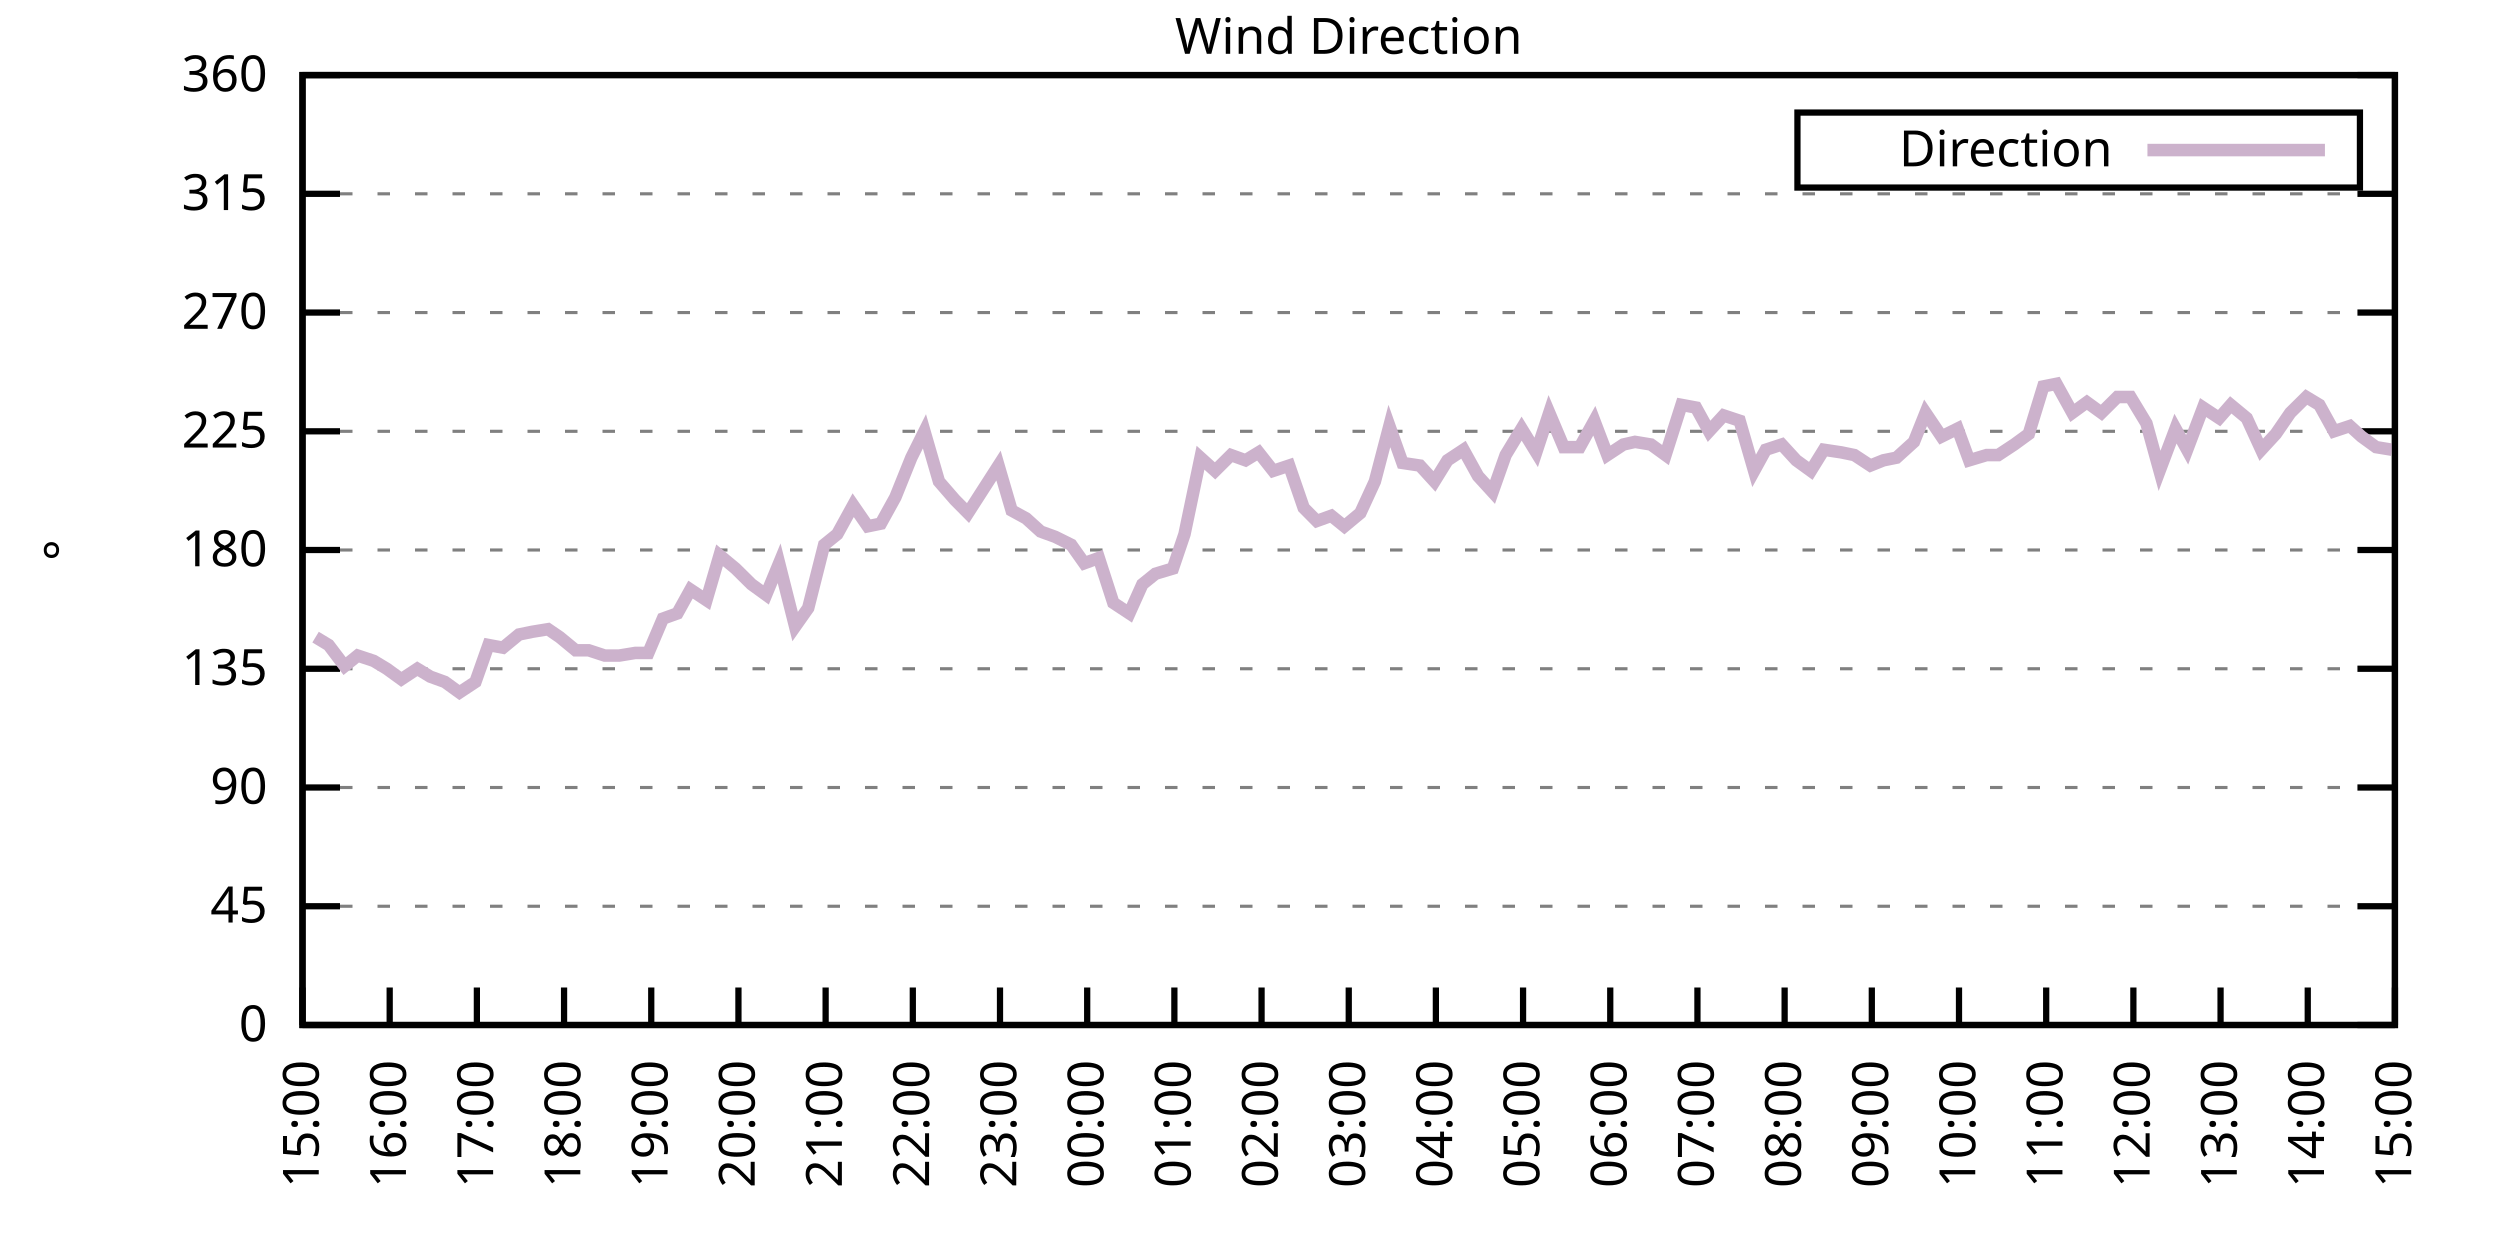
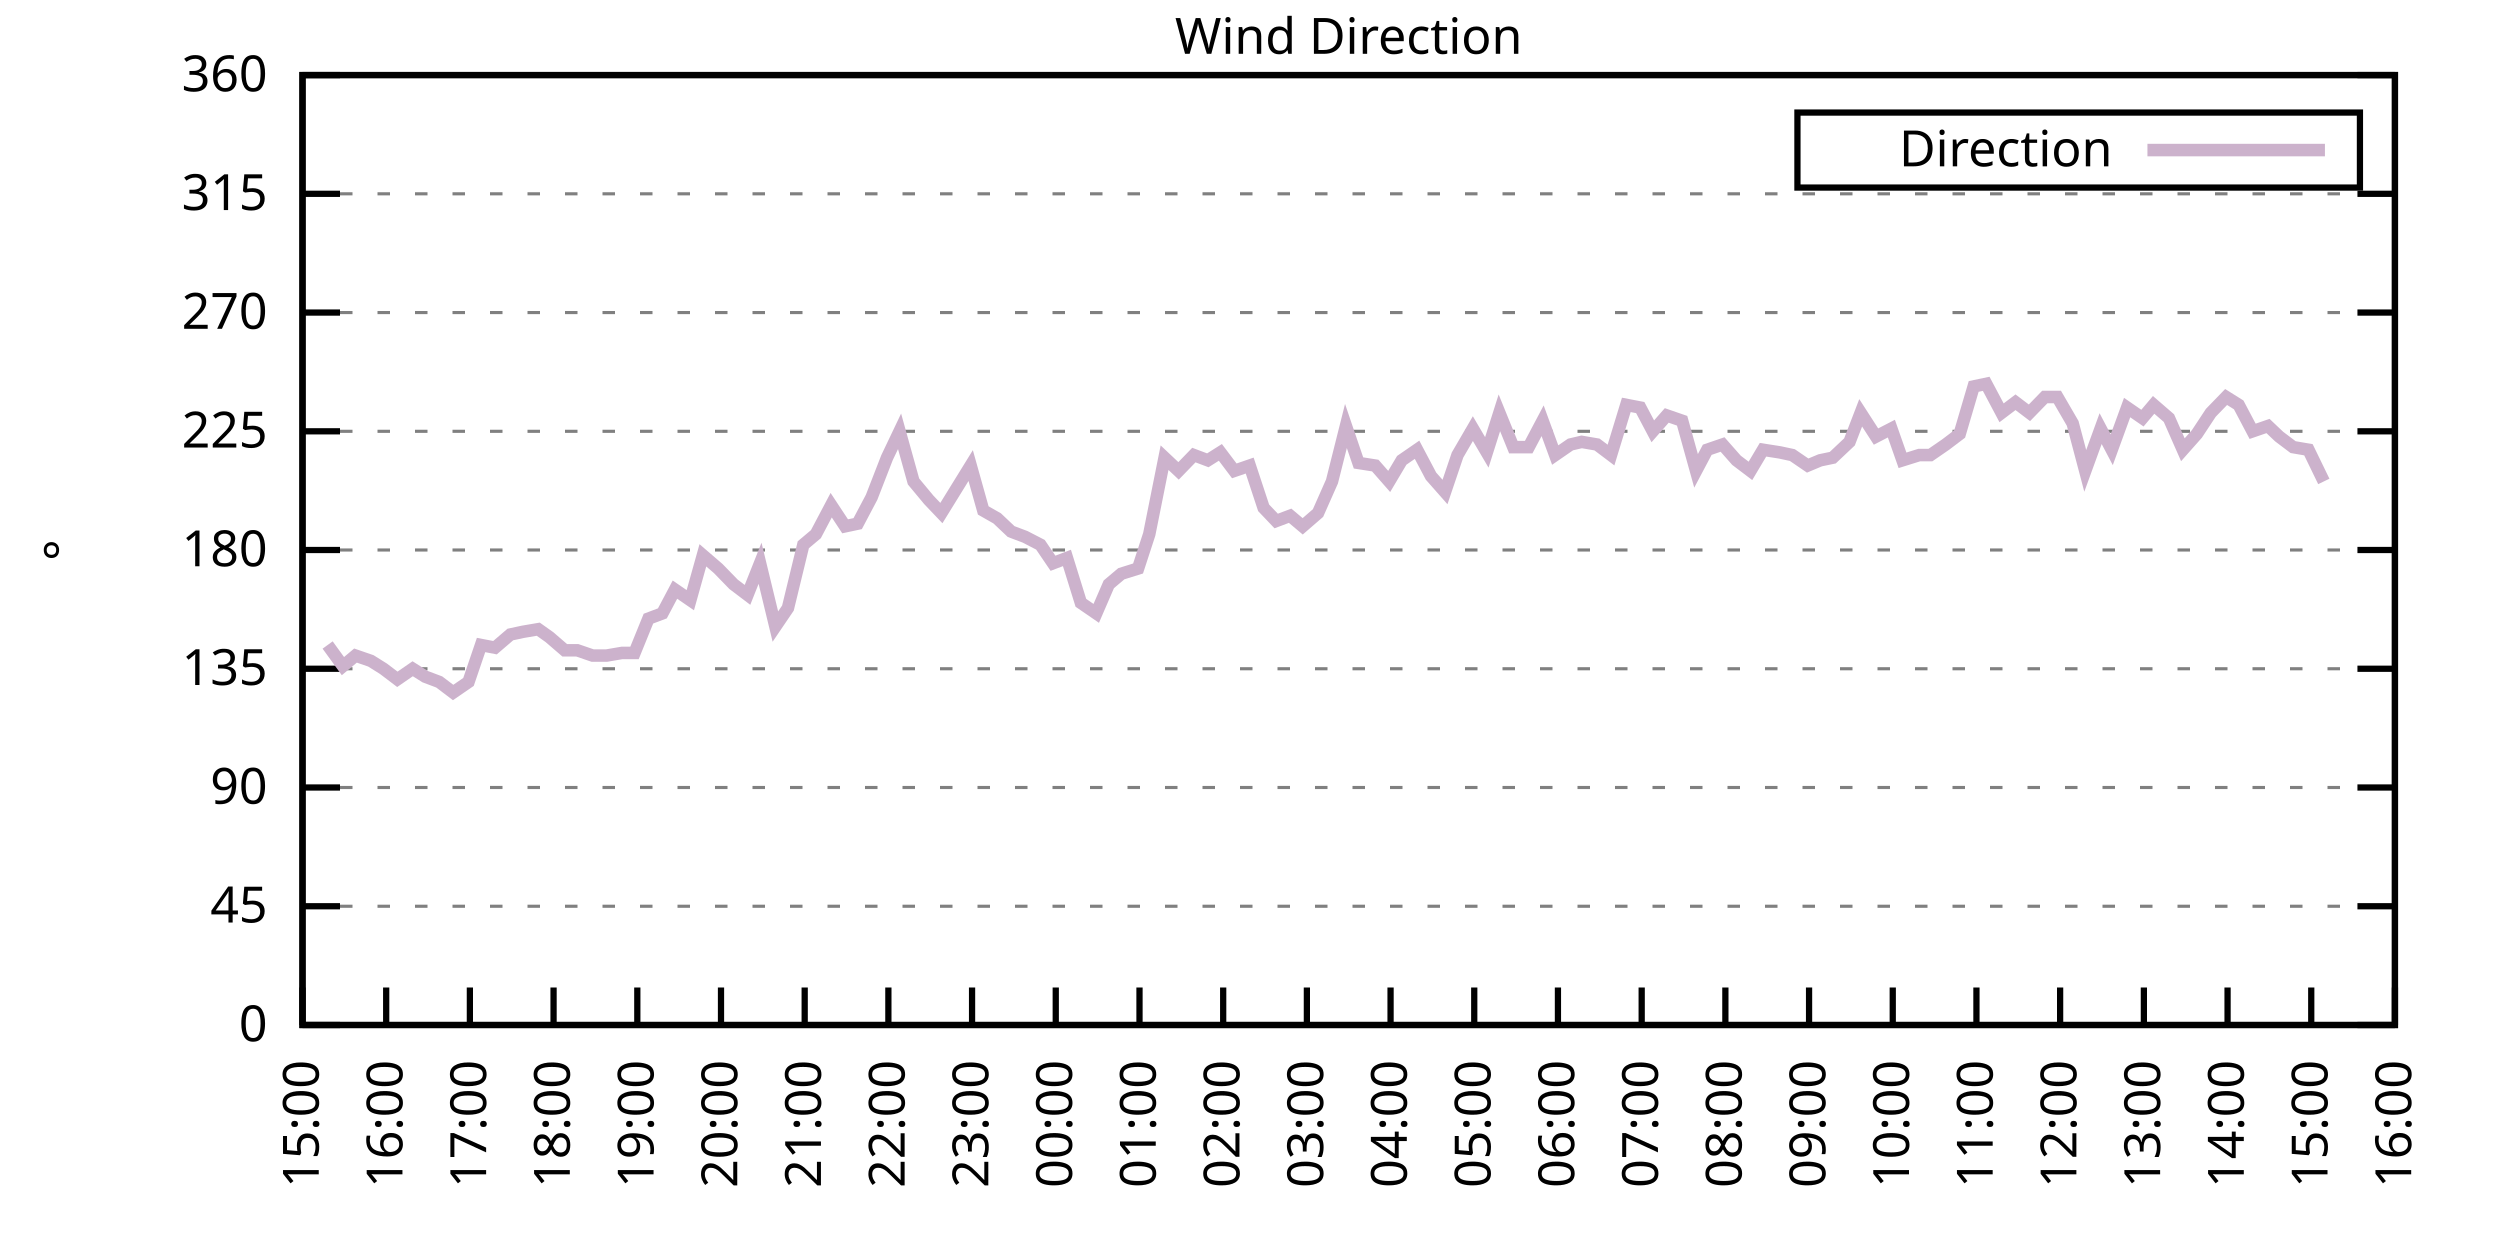
<svg xmlns="http://www.w3.org/2000/svg" xmlns:xlink="http://www.w3.org/1999/xlink" width="400" height="200" viewBox="0 0 400 200">
  <g id="gnuplot_canvas">
    <rect x="0" y="0" width="400" height="200" fill="none" />
    <defs>
      <circle id="gpDot" r="0.5" stroke-width="0.5" stroke="currentColor" />
      <path id="gpPt0" stroke-width="0.333" stroke="currentColor" d="M-1,0 h2 M0,-1 v2" />
      <path id="gpPt1" stroke-width="0.333" stroke="currentColor" d="M-1,-1 L1,1 M1,-1 L-1,1" />
      <path id="gpPt2" stroke-width="0.333" stroke="currentColor" d="M-1,0 L1,0 M0,-1 L0,1 M-1,-1 L1,1 M-1,1 L1,-1" />
      <rect id="gpPt3" stroke-width="0.333" stroke="currentColor" x="-1" y="-1" width="2" height="2" />
      <rect id="gpPt4" stroke-width="0.333" stroke="currentColor" fill="currentColor" x="-1" y="-1" width="2" height="2" />
      <circle id="gpPt5" stroke-width="0.333" stroke="currentColor" cx="0" cy="0" r="1" />
      <use xlink:href="#gpPt5" id="gpPt6" fill="currentColor" stroke="none" />
      <path id="gpPt7" stroke-width="0.333" stroke="currentColor" d="M0,-1.33 L-1.33,0.67 L1.33,0.67 z" />
      <use xlink:href="#gpPt7" id="gpPt8" fill="currentColor" stroke="none" />
      <use xlink:href="#gpPt7" id="gpPt9" stroke="currentColor" transform="rotate(180)" />
      <use xlink:href="#gpPt9" id="gpPt10" fill="currentColor" stroke="none" />
      <use xlink:href="#gpPt3" id="gpPt11" stroke="currentColor" transform="rotate(45)" />
      <use xlink:href="#gpPt11" id="gpPt12" fill="currentColor" stroke="none" />
      <path id="gpPt13" stroke-width="0.333" stroke="currentColor" d="M0,1.330 L1.265,0.411 L0.782,-1.067 L-0.782,-1.076 L-1.265,0.411 z" />
      <use xlink:href="#gpPt13" id="gpPt14" fill="currentColor" stroke="none" />
      <filter id="textbox" filterUnits="objectBoundingBox" x="0" y="0" height="1" width="1">
        <feFlood flood-color="white" flood-opacity="1" result="bgnd" />
        <feComposite in="SourceGraphic" in2="bgnd" operator="atop" />
      </filter>
      <filter id="greybox" filterUnits="objectBoundingBox" x="0" y="0" height="1" width="1">
        <feFlood flood-color="lightgrey" flood-opacity="1" result="grey" />
        <feComposite in="SourceGraphic" in2="grey" operator="atop" />
      </filter>
    </defs>
    <g fill="none" color="white" stroke="currentColor" stroke-width="1.00" stroke-linecap="butt" stroke-linejoin="miter">
</g>
    <g fill="none" color="black" stroke="currentColor" stroke-width="1.00" stroke-linecap="butt" stroke-linejoin="miter">
      <g stroke="none" shape-rendering="crispEdges">
        <polygon fill="rgb(255, 255, 255)" points="48.40,164.00 383.18,164.00 383.18,12.02 48.40,12.02 " />
      </g>
    </g>
    <g fill="none" color="black" stroke="currentColor" stroke-width="1.00" stroke-linecap="butt" stroke-linejoin="miter">
</g>
    <g fill="none" color="black" stroke="black" stroke-width="0.50" stroke-linecap="butt" stroke-linejoin="miter">
</g>
    <g fill="none" color="gray" stroke="currentColor" stroke-width="0.50" stroke-linecap="butt" stroke-linejoin="miter">
      <path stroke="gray" stroke-dasharray="2,4" class="gridline" d="M48.40,164.00 L383.19,164.00  " />
    </g>
    <g fill="none" color="gray" stroke="gray" stroke-width="1.00" stroke-linecap="butt" stroke-linejoin="miter">
</g>
    <g fill="none" color="black" stroke="currentColor" stroke-width="1.00" stroke-linecap="butt" stroke-linejoin="miter">
      <path stroke="black" d="M48.40,164.00 L54.40,164.00 M383.19,164.00 L377.19,164.00  " />
      <g transform="translate(42.80,166.60)" stroke="none" fill="black" font-family="Sans" font-size="8.00" text-anchor="end">
        <text>
          <tspan font-family="Sans"> 0</tspan>
        </text>
      </g>
    </g>
    <g fill="none" color="black" stroke="currentColor" stroke-width="1.00" stroke-linecap="butt" stroke-linejoin="miter">
</g>
    <g fill="none" color="black" stroke="black" stroke-width="0.50" stroke-linecap="butt" stroke-linejoin="miter">
</g>
    <g fill="none" color="gray" stroke="currentColor" stroke-width="0.50" stroke-linecap="butt" stroke-linejoin="miter">
      <path stroke="gray" stroke-dasharray="2,4" class="gridline" d="M48.40,145.00 L383.19,145.00  " />
    </g>
    <g fill="none" color="gray" stroke="gray" stroke-width="1.00" stroke-linecap="butt" stroke-linejoin="miter">
</g>
    <g fill="none" color="black" stroke="currentColor" stroke-width="1.00" stroke-linecap="butt" stroke-linejoin="miter">
      <path stroke="black" d="M48.40,145.00 L54.40,145.00 M383.19,145.00 L377.19,145.00  " />
      <g transform="translate(42.80,147.60)" stroke="none" fill="black" font-family="Sans" font-size="8.00" text-anchor="end">
        <text>
          <tspan font-family="Sans"> 45</tspan>
        </text>
      </g>
    </g>
    <g fill="none" color="black" stroke="currentColor" stroke-width="1.00" stroke-linecap="butt" stroke-linejoin="miter">
</g>
    <g fill="none" color="black" stroke="black" stroke-width="0.50" stroke-linecap="butt" stroke-linejoin="miter">
</g>
    <g fill="none" color="gray" stroke="currentColor" stroke-width="0.50" stroke-linecap="butt" stroke-linejoin="miter">
      <path stroke="gray" stroke-dasharray="2,4" class="gridline" d="M48.40,126.00 L383.19,126.00  " />
    </g>
    <g fill="none" color="gray" stroke="gray" stroke-width="1.00" stroke-linecap="butt" stroke-linejoin="miter">
</g>
    <g fill="none" color="black" stroke="currentColor" stroke-width="1.00" stroke-linecap="butt" stroke-linejoin="miter">
      <path stroke="black" d="M48.40,126.00 L54.40,126.00 M383.19,126.00 L377.19,126.00  " />
      <g transform="translate(42.80,128.60)" stroke="none" fill="black" font-family="Sans" font-size="8.00" text-anchor="end">
        <text>
          <tspan font-family="Sans"> 90</tspan>
        </text>
      </g>
    </g>
    <g fill="none" color="black" stroke="currentColor" stroke-width="1.00" stroke-linecap="butt" stroke-linejoin="miter">
</g>
    <g fill="none" color="black" stroke="black" stroke-width="0.50" stroke-linecap="butt" stroke-linejoin="miter">
</g>
    <g fill="none" color="gray" stroke="currentColor" stroke-width="0.50" stroke-linecap="butt" stroke-linejoin="miter">
      <path stroke="gray" stroke-dasharray="2,4" class="gridline" d="M48.40,107.00 L383.19,107.00  " />
    </g>
    <g fill="none" color="gray" stroke="gray" stroke-width="1.00" stroke-linecap="butt" stroke-linejoin="miter">
</g>
    <g fill="none" color="black" stroke="currentColor" stroke-width="1.00" stroke-linecap="butt" stroke-linejoin="miter">
      <path stroke="black" d="M48.40,107.00 L54.40,107.00 M383.19,107.00 L377.19,107.00  " />
      <g transform="translate(42.80,109.60)" stroke="none" fill="black" font-family="Sans" font-size="8.00" text-anchor="end">
        <text>
          <tspan font-family="Sans"> 135</tspan>
        </text>
      </g>
    </g>
    <g fill="none" color="black" stroke="currentColor" stroke-width="1.00" stroke-linecap="butt" stroke-linejoin="miter">
</g>
    <g fill="none" color="black" stroke="black" stroke-width="0.50" stroke-linecap="butt" stroke-linejoin="miter">
</g>
    <g fill="none" color="gray" stroke="currentColor" stroke-width="0.50" stroke-linecap="butt" stroke-linejoin="miter">
      <path stroke="gray" stroke-dasharray="2,4" class="gridline" d="M48.40,88.00 L383.19,88.00  " />
    </g>
    <g fill="none" color="gray" stroke="gray" stroke-width="1.00" stroke-linecap="butt" stroke-linejoin="miter">
</g>
    <g fill="none" color="black" stroke="currentColor" stroke-width="1.00" stroke-linecap="butt" stroke-linejoin="miter">
      <path stroke="black" d="M48.40,88.00 L54.40,88.00 M383.19,88.00 L377.19,88.00  " />
      <g transform="translate(42.80,90.60)" stroke="none" fill="black" font-family="Sans" font-size="8.00" text-anchor="end">
        <text>
          <tspan font-family="Sans"> 180</tspan>
        </text>
      </g>
    </g>
    <g fill="none" color="black" stroke="currentColor" stroke-width="1.00" stroke-linecap="butt" stroke-linejoin="miter">
</g>
    <g fill="none" color="black" stroke="black" stroke-width="0.50" stroke-linecap="butt" stroke-linejoin="miter">
</g>
    <g fill="none" color="gray" stroke="currentColor" stroke-width="0.50" stroke-linecap="butt" stroke-linejoin="miter">
      <path stroke="gray" stroke-dasharray="2,4" class="gridline" d="M48.40,69.01 L383.19,69.01  " />
    </g>
    <g fill="none" color="gray" stroke="gray" stroke-width="1.00" stroke-linecap="butt" stroke-linejoin="miter">
</g>
    <g fill="none" color="black" stroke="currentColor" stroke-width="1.00" stroke-linecap="butt" stroke-linejoin="miter">
      <path stroke="black" d="M48.40,69.01 L54.40,69.01 M383.19,69.01 L377.19,69.01  " />
      <g transform="translate(42.80,71.61)" stroke="none" fill="black" font-family="Sans" font-size="8.00" text-anchor="end">
        <text>
          <tspan font-family="Sans"> 225</tspan>
        </text>
      </g>
    </g>
    <g fill="none" color="black" stroke="currentColor" stroke-width="1.00" stroke-linecap="butt" stroke-linejoin="miter">
</g>
    <g fill="none" color="black" stroke="black" stroke-width="0.50" stroke-linecap="butt" stroke-linejoin="miter">
</g>
    <g fill="none" color="gray" stroke="currentColor" stroke-width="0.50" stroke-linecap="butt" stroke-linejoin="miter">
      <path stroke="gray" stroke-dasharray="2,4" class="gridline" d="M48.40,50.01 L383.19,50.01  " />
    </g>
    <g fill="none" color="gray" stroke="gray" stroke-width="1.00" stroke-linecap="butt" stroke-linejoin="miter">
</g>
    <g fill="none" color="black" stroke="currentColor" stroke-width="1.00" stroke-linecap="butt" stroke-linejoin="miter">
      <path stroke="black" d="M48.40,50.01 L54.40,50.01 M383.19,50.01 L377.19,50.01  " />
      <g transform="translate(42.80,52.61)" stroke="none" fill="black" font-family="Sans" font-size="8.00" text-anchor="end">
        <text>
          <tspan font-family="Sans"> 270</tspan>
        </text>
      </g>
    </g>
    <g fill="none" color="black" stroke="currentColor" stroke-width="1.00" stroke-linecap="butt" stroke-linejoin="miter">
</g>
    <g fill="none" color="black" stroke="black" stroke-width="0.50" stroke-linecap="butt" stroke-linejoin="miter">
</g>
    <g fill="none" color="gray" stroke="currentColor" stroke-width="0.50" stroke-linecap="butt" stroke-linejoin="miter">
      <path stroke="gray" stroke-dasharray="2,4" class="gridline" d="M48.40,31.01 L383.19,31.01  " />
    </g>
    <g fill="none" color="gray" stroke="gray" stroke-width="1.00" stroke-linecap="butt" stroke-linejoin="miter">
</g>
    <g fill="none" color="black" stroke="currentColor" stroke-width="1.00" stroke-linecap="butt" stroke-linejoin="miter">
      <path stroke="black" d="M48.40,31.01 L54.40,31.01 M383.19,31.01 L377.19,31.01  " />
      <g transform="translate(42.80,33.61)" stroke="none" fill="black" font-family="Sans" font-size="8.00" text-anchor="end">
        <text>
          <tspan font-family="Sans"> 315</tspan>
        </text>
      </g>
    </g>
    <g fill="none" color="black" stroke="currentColor" stroke-width="1.00" stroke-linecap="butt" stroke-linejoin="miter">
</g>
    <g fill="none" color="black" stroke="black" stroke-width="0.50" stroke-linecap="butt" stroke-linejoin="miter">
</g>
    <g fill="none" color="gray" stroke="currentColor" stroke-width="0.50" stroke-linecap="butt" stroke-linejoin="miter">
      <path stroke="gray" stroke-dasharray="2,4" class="gridline" d="M48.40,12.01 L383.19,12.01  " />
    </g>
    <g fill="none" color="gray" stroke="gray" stroke-width="1.00" stroke-linecap="butt" stroke-linejoin="miter">
</g>
    <g fill="none" color="black" stroke="currentColor" stroke-width="1.00" stroke-linecap="butt" stroke-linejoin="miter">
      <path stroke="black" d="M48.40,12.01 L54.40,12.01 M383.19,12.01 L377.19,12.01  " />
      <g transform="translate(42.80,14.61)" stroke="none" fill="black" font-family="Sans" font-size="8.00" text-anchor="end">
        <text>
          <tspan font-family="Sans"> 360</tspan>
        </text>
      </g>
    </g>
    <g fill="none" color="black" stroke="currentColor" stroke-width="1.00" stroke-linecap="butt" stroke-linejoin="miter">
      <path stroke="black" d="M48.40,164.00 L48.40,158.00  " />
      <g transform="translate(51.00,169.60) rotate(270.00)" stroke="none" fill="black" font-family="Sans" font-size="8.00" text-anchor="end">
        <text>
          <tspan font-family="Sans">15:00</tspan>
        </text>
      </g>
    </g>
    <g fill="none" color="black" stroke="currentColor" stroke-width="1.00" stroke-linecap="butt" stroke-linejoin="miter">
-       <path stroke="black" d="M62.35,164.00 L62.35,158.00  " />
-       <g transform="translate(64.95,169.60) rotate(270.00)" stroke="none" fill="black" font-family="Sans" font-size="8.00" text-anchor="end">
+       <path stroke="black" d="M61.79,164.00 L61.79,158.00  " />
+       <g transform="translate(64.39,169.60) rotate(270.00)" stroke="none" fill="black" font-family="Sans" font-size="8.00" text-anchor="end">
        <text>
          <tspan font-family="Sans">16:00</tspan>
        </text>
      </g>
    </g>
    <g fill="none" color="black" stroke="currentColor" stroke-width="1.00" stroke-linecap="butt" stroke-linejoin="miter">
-       <path stroke="black" d="M76.30,164.00 L76.30,158.00  " />
-       <g transform="translate(78.90,169.60) rotate(270.00)" stroke="none" fill="black" font-family="Sans" font-size="8.00" text-anchor="end">
+       <path stroke="black" d="M75.18,164.00 L75.18,158.00  " />
+       <g transform="translate(77.78,169.60) rotate(270.00)" stroke="none" fill="black" font-family="Sans" font-size="8.00" text-anchor="end">
        <text>
          <tspan font-family="Sans">17:00</tspan>
        </text>
      </g>
    </g>
    <g fill="none" color="black" stroke="currentColor" stroke-width="1.00" stroke-linecap="butt" stroke-linejoin="miter">
-       <path stroke="black" d="M90.25,164.00 L90.25,158.00  " />
-       <g transform="translate(92.85,169.60) rotate(270.00)" stroke="none" fill="black" font-family="Sans" font-size="8.00" text-anchor="end">
+       <path stroke="black" d="M88.57,164.00 L88.57,158.00  " />
+       <g transform="translate(91.17,169.60) rotate(270.00)" stroke="none" fill="black" font-family="Sans" font-size="8.00" text-anchor="end">
        <text>
          <tspan font-family="Sans">18:00</tspan>
        </text>
      </g>
    </g>
    <g fill="none" color="black" stroke="currentColor" stroke-width="1.00" stroke-linecap="butt" stroke-linejoin="miter">
-       <path stroke="black" d="M104.20,164.00 L104.20,158.00  " />
-       <g transform="translate(106.80,169.60) rotate(270.00)" stroke="none" fill="black" font-family="Sans" font-size="8.00" text-anchor="end">
+       <path stroke="black" d="M101.97,164.00 L101.97,158.00  " />
+       <g transform="translate(104.57,169.60) rotate(270.00)" stroke="none" fill="black" font-family="Sans" font-size="8.00" text-anchor="end">
        <text>
          <tspan font-family="Sans">19:00</tspan>
        </text>
      </g>
    </g>
    <g fill="none" color="black" stroke="currentColor" stroke-width="1.00" stroke-linecap="butt" stroke-linejoin="miter">
-       <path stroke="black" d="M118.15,164.00 L118.15,158.00  " />
-       <g transform="translate(120.75,169.60) rotate(270.00)" stroke="none" fill="black" font-family="Sans" font-size="8.00" text-anchor="end">
+       <path stroke="black" d="M115.36,164.00 L115.36,158.00  " />
+       <g transform="translate(117.96,169.60) rotate(270.00)" stroke="none" fill="black" font-family="Sans" font-size="8.00" text-anchor="end">
        <text>
          <tspan font-family="Sans">20:00</tspan>
        </text>
      </g>
    </g>
    <g fill="none" color="black" stroke="currentColor" stroke-width="1.00" stroke-linecap="butt" stroke-linejoin="miter">
-       <path stroke="black" d="M132.10,164.00 L132.10,158.00  " />
-       <g transform="translate(134.70,169.60) rotate(270.00)" stroke="none" fill="black" font-family="Sans" font-size="8.00" text-anchor="end">
+       <path stroke="black" d="M128.75,164.00 L128.75,158.00  " />
+       <g transform="translate(131.35,169.60) rotate(270.00)" stroke="none" fill="black" font-family="Sans" font-size="8.00" text-anchor="end">
        <text>
          <tspan font-family="Sans">21:00</tspan>
        </text>
      </g>
    </g>
    <g fill="none" color="black" stroke="currentColor" stroke-width="1.00" stroke-linecap="butt" stroke-linejoin="miter">
-       <path stroke="black" d="M146.05,164.00 L146.05,158.00  " />
-       <g transform="translate(148.65,169.60) rotate(270.00)" stroke="none" fill="black" font-family="Sans" font-size="8.00" text-anchor="end">
+       <path stroke="black" d="M142.14,164.00 L142.14,158.00  " />
+       <g transform="translate(144.74,169.60) rotate(270.00)" stroke="none" fill="black" font-family="Sans" font-size="8.00" text-anchor="end">
        <text>
          <tspan font-family="Sans">22:00</tspan>
        </text>
      </g>
    </g>
    <g fill="none" color="black" stroke="currentColor" stroke-width="1.00" stroke-linecap="butt" stroke-linejoin="miter">
-       <path stroke="black" d="M160.00,164.00 L160.00,158.00  " />
-       <g transform="translate(162.60,169.60) rotate(270.00)" stroke="none" fill="black" font-family="Sans" font-size="8.00" text-anchor="end">
+       <path stroke="black" d="M155.53,164.00 L155.53,158.00  " />
+       <g transform="translate(158.13,169.60) rotate(270.00)" stroke="none" fill="black" font-family="Sans" font-size="8.00" text-anchor="end">
        <text>
          <tspan font-family="Sans">23:00</tspan>
        </text>
      </g>
    </g>
    <g fill="none" color="black" stroke="currentColor" stroke-width="1.00" stroke-linecap="butt" stroke-linejoin="miter">
-       <path stroke="black" d="M173.95,164.00 L173.95,158.00  " />
-       <g transform="translate(176.55,169.60) rotate(270.00)" stroke="none" fill="black" font-family="Sans" font-size="8.00" text-anchor="end">
+       <path stroke="black" d="M168.92,164.00 L168.92,158.00  " />
+       <g transform="translate(171.52,169.60) rotate(270.00)" stroke="none" fill="black" font-family="Sans" font-size="8.00" text-anchor="end">
        <text>
          <tspan font-family="Sans">00:00</tspan>
        </text>
      </g>
    </g>
    <g fill="none" color="black" stroke="currentColor" stroke-width="1.00" stroke-linecap="butt" stroke-linejoin="miter">
-       <path stroke="black" d="M187.90,164.00 L187.90,158.00  " />
-       <g transform="translate(190.50,169.60) rotate(270.00)" stroke="none" fill="black" font-family="Sans" font-size="8.00" text-anchor="end">
+       <path stroke="black" d="M182.32,164.00 L182.32,158.00  " />
+       <g transform="translate(184.92,169.60) rotate(270.00)" stroke="none" fill="black" font-family="Sans" font-size="8.00" text-anchor="end">
        <text>
          <tspan font-family="Sans">01:00</tspan>
        </text>
      </g>
    </g>
    <g fill="none" color="black" stroke="currentColor" stroke-width="1.00" stroke-linecap="butt" stroke-linejoin="miter">
-       <path stroke="black" d="M201.85,164.00 L201.85,158.00  " />
-       <g transform="translate(204.45,169.60) rotate(270.00)" stroke="none" fill="black" font-family="Sans" font-size="8.00" text-anchor="end">
+       <path stroke="black" d="M195.71,164.00 L195.71,158.00  " />
+       <g transform="translate(198.31,169.60) rotate(270.00)" stroke="none" fill="black" font-family="Sans" font-size="8.00" text-anchor="end">
        <text>
          <tspan font-family="Sans">02:00</tspan>
        </text>
      </g>
    </g>
    <g fill="none" color="black" stroke="currentColor" stroke-width="1.00" stroke-linecap="butt" stroke-linejoin="miter">
-       <path stroke="black" d="M215.80,164.00 L215.80,158.00  " />
-       <g transform="translate(218.40,169.60) rotate(270.00)" stroke="none" fill="black" font-family="Sans" font-size="8.00" text-anchor="end">
+       <path stroke="black" d="M209.10,164.00 L209.10,158.00  " />
+       <g transform="translate(211.70,169.60) rotate(270.00)" stroke="none" fill="black" font-family="Sans" font-size="8.00" text-anchor="end">
        <text>
          <tspan font-family="Sans">03:00</tspan>
        </text>
      </g>
    </g>
    <g fill="none" color="black" stroke="currentColor" stroke-width="1.00" stroke-linecap="butt" stroke-linejoin="miter">
-       <path stroke="black" d="M229.74,164.00 L229.74,158.00  " />
-       <g transform="translate(232.34,169.60) rotate(270.00)" stroke="none" fill="black" font-family="Sans" font-size="8.00" text-anchor="end">
+       <path stroke="black" d="M222.49,164.00 L222.49,158.00  " />
+       <g transform="translate(225.09,169.60) rotate(270.00)" stroke="none" fill="black" font-family="Sans" font-size="8.00" text-anchor="end">
        <text>
          <tspan font-family="Sans">04:00</tspan>
        </text>
      </g>
    </g>
    <g fill="none" color="black" stroke="currentColor" stroke-width="1.00" stroke-linecap="butt" stroke-linejoin="miter">
-       <path stroke="black" d="M243.69,164.00 L243.69,158.00  " />
-       <g transform="translate(246.29,169.60) rotate(270.00)" stroke="none" fill="black" font-family="Sans" font-size="8.00" text-anchor="end">
+       <path stroke="black" d="M235.88,164.00 L235.88,158.00  " />
+       <g transform="translate(238.48,169.60) rotate(270.00)" stroke="none" fill="black" font-family="Sans" font-size="8.00" text-anchor="end">
        <text>
          <tspan font-family="Sans">05:00</tspan>
        </text>
      </g>
    </g>
    <g fill="none" color="black" stroke="currentColor" stroke-width="1.00" stroke-linecap="butt" stroke-linejoin="miter">
-       <path stroke="black" d="M257.64,164.00 L257.64,158.00  " />
-       <g transform="translate(260.24,169.60) rotate(270.00)" stroke="none" fill="black" font-family="Sans" font-size="8.00" text-anchor="end">
+       <path stroke="black" d="M249.27,164.00 L249.27,158.00  " />
+       <g transform="translate(251.87,169.60) rotate(270.00)" stroke="none" fill="black" font-family="Sans" font-size="8.00" text-anchor="end">
        <text>
          <tspan font-family="Sans">06:00</tspan>
        </text>
      </g>
    </g>
    <g fill="none" color="black" stroke="currentColor" stroke-width="1.00" stroke-linecap="butt" stroke-linejoin="miter">
-       <path stroke="black" d="M271.59,164.00 L271.59,158.00  " />
-       <g transform="translate(274.19,169.60) rotate(270.00)" stroke="none" fill="black" font-family="Sans" font-size="8.00" text-anchor="end">
+       <path stroke="black" d="M262.67,164.00 L262.67,158.00  " />
+       <g transform="translate(265.27,169.60) rotate(270.00)" stroke="none" fill="black" font-family="Sans" font-size="8.00" text-anchor="end">
        <text>
          <tspan font-family="Sans">07:00</tspan>
        </text>
      </g>
    </g>
    <g fill="none" color="black" stroke="currentColor" stroke-width="1.00" stroke-linecap="butt" stroke-linejoin="miter">
-       <path stroke="black" d="M285.54,164.00 L285.54,158.00  " />
-       <g transform="translate(288.14,169.60) rotate(270.00)" stroke="none" fill="black" font-family="Sans" font-size="8.00" text-anchor="end">
+       <path stroke="black" d="M276.06,164.00 L276.06,158.00  " />
+       <g transform="translate(278.66,169.60) rotate(270.00)" stroke="none" fill="black" font-family="Sans" font-size="8.00" text-anchor="end">
        <text>
          <tspan font-family="Sans">08:00</tspan>
        </text>
      </g>
    </g>
    <g fill="none" color="black" stroke="currentColor" stroke-width="1.00" stroke-linecap="butt" stroke-linejoin="miter">
-       <path stroke="black" d="M299.49,164.00 L299.49,158.00  " />
-       <g transform="translate(302.09,169.60) rotate(270.00)" stroke="none" fill="black" font-family="Sans" font-size="8.00" text-anchor="end">
+       <path stroke="black" d="M289.45,164.00 L289.45,158.00  " />
+       <g transform="translate(292.05,169.60) rotate(270.00)" stroke="none" fill="black" font-family="Sans" font-size="8.00" text-anchor="end">
        <text>
          <tspan font-family="Sans">09:00</tspan>
        </text>
      </g>
    </g>
    <g fill="none" color="black" stroke="currentColor" stroke-width="1.00" stroke-linecap="butt" stroke-linejoin="miter">
-       <path stroke="black" d="M313.44,164.00 L313.44,158.00  " />
-       <g transform="translate(316.04,169.60) rotate(270.00)" stroke="none" fill="black" font-family="Sans" font-size="8.00" text-anchor="end">
+       <path stroke="black" d="M302.84,164.00 L302.84,158.00  " />
+       <g transform="translate(305.44,169.60) rotate(270.00)" stroke="none" fill="black" font-family="Sans" font-size="8.00" text-anchor="end">
        <text>
          <tspan font-family="Sans">10:00</tspan>
        </text>
      </g>
    </g>
    <g fill="none" color="black" stroke="currentColor" stroke-width="1.00" stroke-linecap="butt" stroke-linejoin="miter">
-       <path stroke="black" d="M327.39,164.00 L327.39,158.00  " />
-       <g transform="translate(329.99,169.60) rotate(270.00)" stroke="none" fill="black" font-family="Sans" font-size="8.00" text-anchor="end">
+       <path stroke="black" d="M316.23,164.00 L316.23,158.00  " />
+       <g transform="translate(318.83,169.60) rotate(270.00)" stroke="none" fill="black" font-family="Sans" font-size="8.00" text-anchor="end">
        <text>
          <tspan font-family="Sans">11:00</tspan>
        </text>
      </g>
    </g>
    <g fill="none" color="black" stroke="currentColor" stroke-width="1.00" stroke-linecap="butt" stroke-linejoin="miter">
-       <path stroke="black" d="M341.34,164.00 L341.34,158.00  " />
-       <g transform="translate(343.94,169.60) rotate(270.00)" stroke="none" fill="black" font-family="Sans" font-size="8.00" text-anchor="end">
+       <path stroke="black" d="M329.62,164.00 L329.62,158.00  " />
+       <g transform="translate(332.22,169.60) rotate(270.00)" stroke="none" fill="black" font-family="Sans" font-size="8.00" text-anchor="end">
        <text>
          <tspan font-family="Sans">12:00</tspan>
        </text>
      </g>
    </g>
    <g fill="none" color="black" stroke="currentColor" stroke-width="1.00" stroke-linecap="butt" stroke-linejoin="miter">
-       <path stroke="black" d="M355.29,164.00 L355.29,158.00  " />
-       <g transform="translate(357.89,169.60) rotate(270.00)" stroke="none" fill="black" font-family="Sans" font-size="8.00" text-anchor="end">
+       <path stroke="black" d="M343.02,164.00 L343.02,158.00  " />
+       <g transform="translate(345.62,169.60) rotate(270.00)" stroke="none" fill="black" font-family="Sans" font-size="8.00" text-anchor="end">
        <text>
          <tspan font-family="Sans">13:00</tspan>
        </text>
      </g>
    </g>
    <g fill="none" color="black" stroke="currentColor" stroke-width="1.00" stroke-linecap="butt" stroke-linejoin="miter">
-       <path stroke="black" d="M369.24,164.00 L369.24,158.00  " />
-       <g transform="translate(371.84,169.60) rotate(270.00)" stroke="none" fill="black" font-family="Sans" font-size="8.00" text-anchor="end">
+       <path stroke="black" d="M356.41,164.00 L356.41,158.00  " />
+       <g transform="translate(359.01,169.60) rotate(270.00)" stroke="none" fill="black" font-family="Sans" font-size="8.00" text-anchor="end">
        <text>
          <tspan font-family="Sans">14:00</tspan>
+         </text>
+       </g>
+     </g>
+     <g fill="none" color="black" stroke="currentColor" stroke-width="1.00" stroke-linecap="butt" stroke-linejoin="miter">
+       <path stroke="black" d="M369.80,164.00 L369.80,158.00  " />
+       <g transform="translate(372.40,169.60) rotate(270.00)" stroke="none" fill="black" font-family="Sans" font-size="8.00" text-anchor="end">
+         <text>
+           <tspan font-family="Sans">15:00</tspan>
        </text>
      </g>
    </g>
    <g fill="none" color="black" stroke="currentColor" stroke-width="1.00" stroke-linecap="butt" stroke-linejoin="miter">
      <path stroke="black" d="M383.19,164.00 L383.19,158.00  " />
      <g transform="translate(385.79,169.60) rotate(270.00)" stroke="none" fill="black" font-family="Sans" font-size="8.00" text-anchor="end">
        <text>
-           <tspan font-family="Sans">15:00</tspan>
+           <tspan font-family="Sans">16:00</tspan>
        </text>
      </g>
    </g>
    <g fill="none" color="black" stroke="currentColor" stroke-width="1.00" stroke-linecap="butt" stroke-linejoin="miter">
</g>
    <g fill="none" color="black" stroke="currentColor" stroke-width="1.00" stroke-linecap="butt" stroke-linejoin="miter">
      <path stroke="black" d="M48.40,12.01 L48.40,164.00 L383.19,164.00 L383.19,12.01 L48.40,12.01 Z  " />
    </g>
    <g fill="none" color="black" stroke="currentColor" stroke-width="1.00" stroke-linecap="butt" stroke-linejoin="miter">
</g>
    <g fill="none" color="black" stroke="currentColor" stroke-width="1.00" stroke-linecap="butt" stroke-linejoin="miter">
      <path stroke="black" d="M287.59,30.01 L287.59,18.01 L377.59,18.01 L377.59,30.01 L287.59,30.01 Z  " />
    </g>
    <g id="Wind_direction_plot_1">
      <g fill="none" color="white" stroke="black" stroke-width="2.00" stroke-linecap="butt" stroke-linejoin="miter">
</g>
      <g fill="none" color="black" stroke="currentColor" stroke-width="2.00" stroke-linecap="butt" stroke-linejoin="miter">
        <g transform="translate(337.99,26.61)" stroke="none" fill="black" font-family="Sans" font-size="8.00" text-anchor="end">
          <text>
            <tspan font-family="Sans">Direction</tspan>
          </text>
        </g>
      </g>
      <g fill="none" color="black" stroke="currentColor" stroke-width="2.00" stroke-linecap="butt" stroke-linejoin="miter">
-         <path stroke="rgb(204, 178, 204)" d="M343.59,24.01 L371.99,24.01 M50.49,101.94 L52.58,103.20 L55.14,106.58 L57.23,104.89 L59.79,105.74 L61.88,107.00   L64.21,108.69 L66.77,107.00 L68.86,108.27 L71.18,109.11 L73.51,110.80 L76.07,109.11 L78.16,103.20 L80.48,103.63   L83.04,101.52 L85.13,101.09 L87.69,100.67 L89.55,101.94 L92.11,104.05 L94.20,104.05 L96.76,104.89 L99.08,104.89   L101.64,104.47 L103.73,104.47 L106.06,98.98 L108.38,98.14 L110.48,94.34 L113.03,96.03 L115.13,88.85 L117.68,90.96   L120.24,93.49 L122.57,95.18 L124.66,90.12 L127.22,100.25 L129.31,97.29 L131.87,87.16 L133.96,85.47 L136.51,80.83   L138.84,84.21 L140.93,83.78 L143.26,79.56 L145.81,73.23 L147.91,69.01 L150.23,77.03 L152.79,79.98 L154.88,82.09   L159.76,74.49 L161.86,81.67 L164.18,82.94 L166.51,85.05 L168.83,85.89 L171.39,87.16 L173.48,90.12 L175.81,89.27   L178.13,96.45 L180.69,98.14 L182.78,93.49 L184.87,91.80 L187.66,90.96 L189.52,85.47 L192.08,73.23 L194.41,75.34   L196.96,72.81 L199.29,73.65 L201.38,72.38 L203.71,75.34 L206.26,74.49 L208.59,81.25 L210.68,83.36 L213.01,82.52   L215.10,84.21 L217.65,82.09 L219.98,77.03 L222.30,68.16 L224.40,74.07 L227.19,74.49 L229.51,77.03 L231.60,73.65   L234.16,71.96 L236.49,76.18 L238.81,78.72 L240.90,72.81 L243.46,68.58 L245.79,72.38 L247.88,66.05 L250.20,71.54   L252.76,71.54 L255.09,67.32 L257.18,72.81 L259.74,71.12 L261.60,70.70 L264.15,71.12 L266.48,72.81 L269.04,64.78   L271.36,65.21 L273.45,69.01 L275.78,66.47 L278.34,67.32 L280.66,75.34 L282.52,71.96 L285.08,71.12 L287.40,73.65   L289.73,75.34 L291.82,71.96 L294.61,72.38 L296.70,72.81 L299.26,74.49 L301.35,73.65 L303.44,73.23 L306.23,70.70   L308.09,66.05 L310.65,69.85 L313.21,68.58 L315.07,73.65 L317.86,72.81 L319.72,72.81 L322.28,71.12 L324.60,69.43   L326.93,61.83 L329.02,61.41 L331.58,66.05 L333.90,64.36 L336.23,66.05 L338.78,63.52 L340.88,63.52 L343.43,67.74   L345.53,75.34 L348.08,68.58 L349.94,71.96 L352.50,65.21 L355.06,66.90 L356.92,64.78 L359.48,66.90 L361.80,71.96   L364.13,69.43 L366.45,66.05 L369.01,63.52 L371.10,64.78 L373.43,69.01 L375.98,68.16 L377.84,69.85 L380.17,71.54   L382.73,71.96  " />
+         <path stroke="rgb(204, 178, 204)" d="M343.59,24.01 L371.99,24.01 M52.42,103.20 L54.87,106.58 L56.88,104.89 L59.34,105.74 L61.35,107.00 L63.58,108.69   L66.03,107.00 L68.04,108.27 L70.27,109.11 L72.50,110.80 L74.96,109.11 L76.97,103.20 L79.20,103.63 L81.66,101.52   L83.66,101.09 L86.12,100.67 L87.91,101.94 L90.36,104.05 L92.37,104.05 L94.82,104.89 L97.06,104.89 L99.51,104.47   L101.52,104.47 L103.75,98.98 L105.98,98.14 L107.99,94.34 L110.45,96.03 L112.46,88.85 L114.91,90.96 L117.37,93.49   L119.60,95.18 L121.61,90.12 L124.06,100.25 L126.07,97.29 L128.53,87.16 L130.54,85.47 L132.99,80.83 L135.22,84.21   L137.23,83.78 L139.46,79.56 L141.92,73.23 L143.93,69.01 L146.16,77.03 L148.61,79.98 L150.62,82.09 L155.31,74.49   L157.32,81.67 L159.55,82.94 L161.78,85.05 L164.01,85.89 L166.47,87.16 L168.48,90.12 L170.71,89.27 L172.94,96.45   L175.40,98.14 L177.41,93.49 L179.41,91.80 L182.09,90.96 L183.88,85.47 L186.33,73.23 L188.57,75.34 L191.02,72.81   L193.25,73.65 L195.26,72.38 L197.49,75.34 L199.95,74.49 L202.18,81.25 L204.19,83.36 L206.42,82.52 L208.43,84.21   L210.88,82.09 L213.12,77.03 L215.35,68.16 L217.36,74.07 L220.04,74.49 L222.27,77.03 L224.28,73.65 L226.73,71.96   L228.96,76.18 L231.20,78.72 L233.20,72.81 L235.66,68.58 L237.89,72.38 L239.90,66.05 L242.13,71.54 L244.59,71.54   L246.82,67.32 L248.83,72.81 L251.28,71.12 L253.07,70.70 L255.52,71.12 L257.76,72.81 L260.21,64.78 L262.44,65.21   L264.45,69.01 L266.68,66.47 L269.14,67.32 L271.37,75.34 L273.16,71.96 L275.61,71.12 L277.84,73.65 L280.07,75.34   L282.08,71.96 L284.76,72.38 L286.77,72.81 L289.23,74.49 L291.23,73.65 L293.24,73.23 L295.92,70.70 L297.71,66.05   L300.16,69.85 L302.62,68.58 L304.40,73.65 L307.08,72.81 L308.87,72.81 L311.32,71.12 L313.55,69.43 L315.79,61.83   L317.79,61.41 L320.25,66.05 L322.48,64.36 L324.71,66.05 L327.17,63.52 L329.18,63.52 L331.63,67.74 L333.64,75.34   L336.10,68.58 L337.88,71.96 L340.34,65.21 L342.79,66.90 L344.58,64.78 L347.03,66.90 L349.26,71.96 L351.50,69.43   L353.73,66.05 L356.18,63.52 L358.19,64.78 L360.42,69.01 L362.88,68.16 L364.66,69.85 L366.90,71.54 L369.35,71.96   L371.81,77.03  " />
      </g>
    </g>
    <g fill="none" color="black" stroke="currentColor" stroke-width="2.00" stroke-linecap="butt" stroke-linejoin="miter">
</g>
    <g fill="none" color="black" stroke="black" stroke-width="1.00" stroke-linecap="butt" stroke-linejoin="miter">
</g>
    <g fill="none" color="black" stroke="currentColor" stroke-width="1.00" stroke-linecap="butt" stroke-linejoin="miter">
      <path stroke="black" d="M48.40,12.01 L48.40,164.00 L383.19,164.00 L383.19,12.01 L48.40,12.01 Z  " />
      <g transform="translate(12.80,88.01) rotate(270.00)" stroke="none" fill="black" font-family="Sans" font-size="8.00" text-anchor="middle">
        <text>
          <tspan font-family="Sans">°</tspan>
        </text>
      </g>
    </g>
    <g fill="none" color="black" stroke="currentColor" stroke-width="1.00" stroke-linecap="butt" stroke-linejoin="miter">
</g>
    <g fill="none" color="black" stroke="currentColor" stroke-width="1.00" stroke-linecap="butt" stroke-linejoin="miter">
      <g transform="translate(215.79,8.61)" stroke="none" fill="black" font-family="Sans" font-size="8.00" text-anchor="middle">
        <text>
          <tspan font-family="Sans">Wind Direction</tspan>
        </text>
      </g>
    </g>
    <g fill="none" color="black" stroke="currentColor" stroke-width="1.00" stroke-linecap="butt" stroke-linejoin="miter">
</g>
  </g>
</svg>
